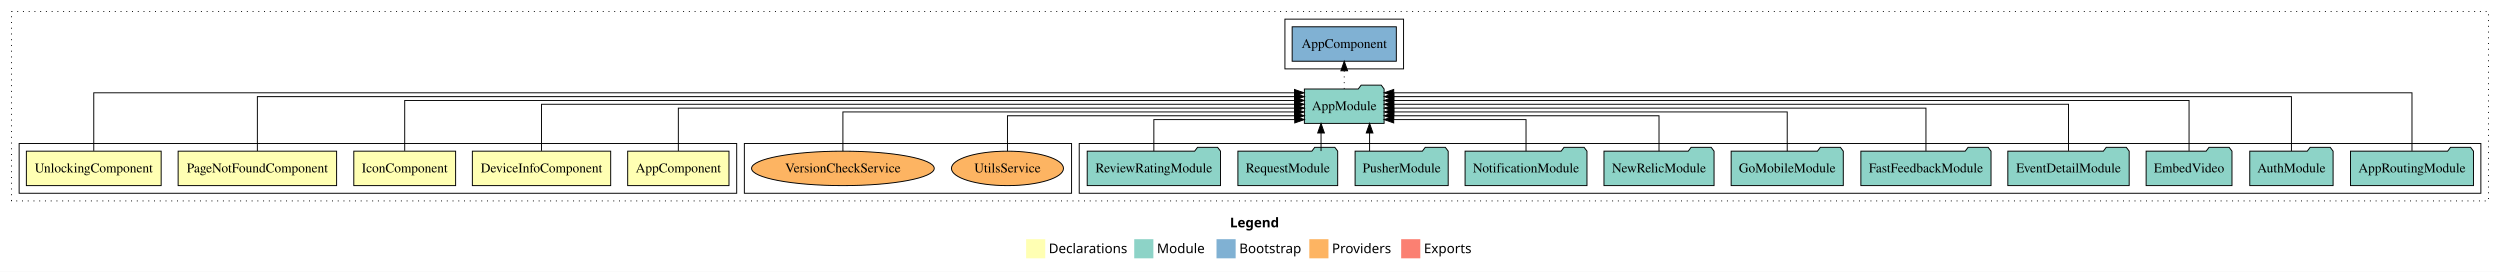
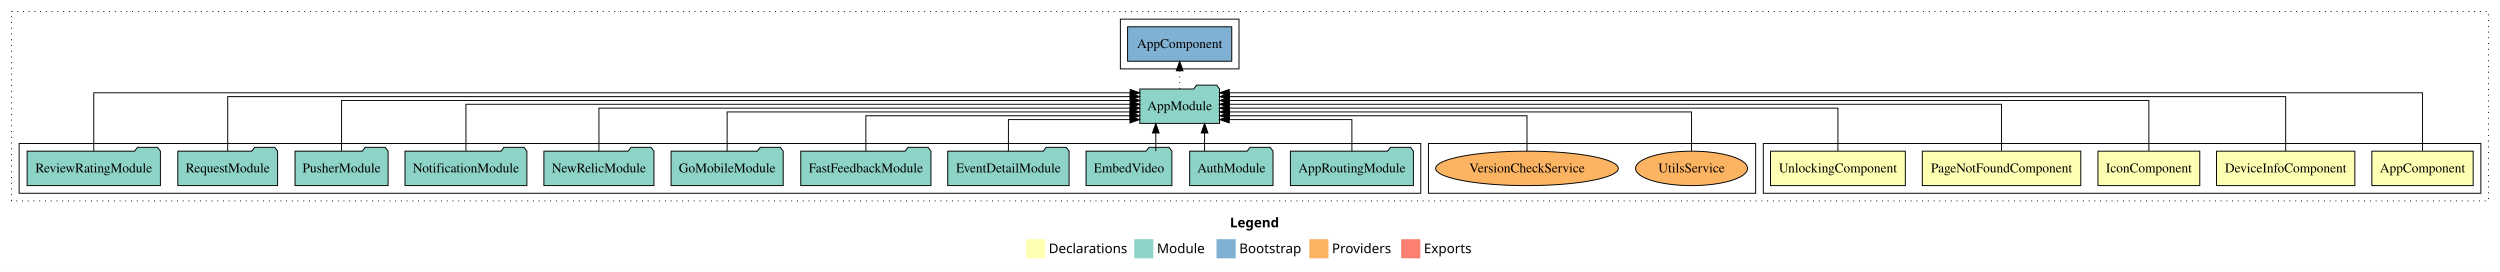
<svg xmlns="http://www.w3.org/2000/svg" width="2613pt" height="284pt" viewBox="0.00 0.00 2613.00 284.00">
  <g id="graph0" class="graph" transform="scale(1 1) rotate(0) translate(4 280)">
    <polygon fill="white" stroke="transparent" points="-4,4 -4,-280 2609,-280 2609,4 -4,4" />
    <text text-anchor="start" x="1281.51" y="-42.4" font-family="sans-serif" font-weight="bold" font-size="14.00">Legend</text>
    <polygon fill="#ffffb3" stroke="transparent" points="1068.5,-10 1068.5,-30 1088.5,-30 1088.5,-10 1068.5,-10" />
    <text text-anchor="start" x="1092.13" y="-15.4" font-family="sans-serif" font-size="14.00">  Declarations</text>
    <polygon fill="#8dd3c7" stroke="transparent" points="1181.5,-10 1181.5,-30 1201.5,-30 1201.5,-10 1181.5,-10" />
    <text text-anchor="start" x="1205.23" y="-15.4" font-family="sans-serif" font-size="14.00">  Module</text>
    <polygon fill="#80b1d3" stroke="transparent" points="1267.5,-10 1267.5,-30 1287.5,-30 1287.5,-10 1267.5,-10" />
    <text text-anchor="start" x="1291.28" y="-15.4" font-family="sans-serif" font-size="14.00">  Bootstrap</text>
    <polygon fill="#fdb462" stroke="transparent" points="1364.5,-10 1364.5,-30 1384.5,-30 1384.5,-10 1364.5,-10" />
    <text text-anchor="start" x="1388.17" y="-15.4" font-family="sans-serif" font-size="14.00">  Providers</text>
    <polygon fill="#fb8072" stroke="transparent" points="1460.5,-10 1460.5,-30 1480.5,-30 1480.5,-10 1460.5,-10" />
    <text text-anchor="start" x="1484.23" y="-15.4" font-family="sans-serif" font-size="14.00">  Exports</text>
    <g id="clust1" class="cluster">
      <polygon fill="none" stroke="black" stroke-dasharray="1,5" points="8,-70 8,-268 2597,-268 2597,-70 8,-70" />
    </g>
-     <g id="clust8" class="cluster">
-       <polygon fill="none" stroke="black" points="1124,-78 1124,-130 2589,-130 2589,-78 1124,-78" />
+     <g id="clust2" class="cluster">
+       <polygon fill="none" stroke="black" points="1839,-78 1839,-130 2589,-130 2589,-78 1839,-78" />
    </g>
    <g id="clust11" class="cluster">
-       <polygon fill="none" stroke="black" points="774,-78 774,-130 1116,-130 1116,-78 774,-78" />
+       <polygon fill="none" stroke="black" points="1489,-78 1489,-130 1831,-130 1831,-78 1489,-78" />
    </g>
    <g id="clust10" class="cluster">
-       <polygon fill="none" stroke="black" points="1339,-208 1339,-260 1463,-260 1463,-208 1339,-208" />
+       <polygon fill="none" stroke="black" points="1167,-208 1167,-260 1291,-260 1291,-208 1167,-208" />
    </g>
-     <g id="clust2" class="cluster">
-       <polygon fill="none" stroke="black" points="16,-78 16,-130 766,-130 766,-78 16,-78" />
+     <g id="clust8" class="cluster">
+       <polygon fill="none" stroke="black" points="16,-78 16,-130 1481,-130 1481,-78 16,-78" />
    </g>
    <g id="node1" class="node">
-       <polygon fill="#ffffb3" stroke="black" points="757.94,-122 652.06,-122 652.06,-86 757.94,-86 757.94,-122" />
-       <text text-anchor="middle" x="705" y="-99.8" font-family="Times,serif" font-size="14.00">AppComponent</text>
+       <polygon fill="#ffffb3" stroke="black" points="2580.94,-122 2475.06,-122 2475.06,-86 2580.94,-86 2580.94,-122" />
+       <text text-anchor="middle" x="2528" y="-99.8" font-family="Times,serif" font-size="14.00">AppComponent</text>
    </g>
    <g id="node6" class="node">
-       <polygon fill="#8dd3c7" stroke="black" points="1442.66,-187 1439.66,-191 1418.66,-191 1415.66,-187 1359.34,-187 1359.34,-151 1442.66,-151 1442.66,-187" />
-       <text text-anchor="middle" x="1401" y="-164.8" font-family="Times,serif" font-size="14.00">AppModule</text>
+       <polygon fill="#8dd3c7" stroke="black" points="1270.66,-187 1267.66,-191 1246.66,-191 1243.66,-187 1187.34,-187 1187.34,-151 1270.66,-151 1270.66,-187" />
+       <text text-anchor="middle" x="1229" y="-164.8" font-family="Times,serif" font-size="14.00">AppModule</text>
    </g>
    <g id="edge1" class="edge">
-       <path fill="none" stroke="black" d="M705,-122.22C705,-140.83 705,-167 705,-167 705,-167 1349.29,-167 1349.29,-167" />
-       <polygon fill="black" stroke="black" points="1349.29,-170.5 1359.29,-167 1349.29,-163.5 1349.29,-170.5" />
+       <path fill="none" stroke="black" d="M2528,-122.32C2528,-145.66 2528,-183 2528,-183 2528,-183 1280.75,-183 1280.75,-183" />
+       <polygon fill="black" stroke="black" points="1280.75,-179.5 1270.75,-183 1280.75,-186.5 1280.75,-179.5" />
    </g>
    <g id="node2" class="node">
-       <polygon fill="#ffffb3" stroke="black" points="634.29,-122 489.71,-122 489.71,-86 634.29,-86 634.29,-122" />
-       <text text-anchor="middle" x="562" y="-99.8" font-family="Times,serif" font-size="14.00">DeviceInfoComponent</text>
+       <polygon fill="#ffffb3" stroke="black" points="2457.29,-122 2312.71,-122 2312.71,-86 2457.29,-86 2457.29,-122" />
+       <text text-anchor="middle" x="2385" y="-99.8" font-family="Times,serif" font-size="14.00">DeviceInfoComponent</text>
    </g>
    <g id="edge2" class="edge">
-       <path fill="none" stroke="black" d="M562,-122.31C562,-142.15 562,-171 562,-171 562,-171 1349.11,-171 1349.11,-171" />
-       <polygon fill="black" stroke="black" points="1349.11,-174.5 1359.11,-171 1349.11,-167.5 1349.11,-174.5" />
+       <path fill="none" stroke="black" d="M2385,-122.16C2385,-144.35 2385,-179 2385,-179 2385,-179 1280.83,-179 1280.83,-179" />
+       <polygon fill="black" stroke="black" points="1280.83,-175.5 1270.83,-179 1280.83,-182.5 1280.83,-175.5" />
    </g>
    <g id="node3" class="node">
-       <polygon fill="#ffffb3" stroke="black" points="472.21,-122 365.79,-122 365.79,-86 472.21,-86 472.21,-122" />
-       <text text-anchor="middle" x="419" y="-99.8" font-family="Times,serif" font-size="14.00">IconComponent</text>
+       <polygon fill="#ffffb3" stroke="black" points="2295.21,-122 2188.79,-122 2188.79,-86 2295.21,-86 2295.21,-122" />
+       <text text-anchor="middle" x="2242" y="-99.8" font-family="Times,serif" font-size="14.00">IconComponent</text>
    </g>
    <g id="edge3" class="edge">
-       <path fill="none" stroke="black" d="M419,-122.28C419,-143.32 419,-175 419,-175 419,-175 1349.12,-175 1349.12,-175" />
-       <polygon fill="black" stroke="black" points="1349.12,-178.5 1359.12,-175 1349.12,-171.5 1349.12,-178.5" />
+       <path fill="none" stroke="black" d="M2242,-122.28C2242,-143.32 2242,-175 2242,-175 2242,-175 1280.92,-175 1280.92,-175" />
+       <polygon fill="black" stroke="black" points="1280.92,-171.5 1270.92,-175 1280.92,-178.5 1280.92,-171.5" />
    </g>
    <g id="node4" class="node">
-       <polygon fill="#ffffb3" stroke="black" points="347.82,-122 182.18,-122 182.18,-86 347.82,-86 347.82,-122" />
-       <text text-anchor="middle" x="265" y="-99.8" font-family="Times,serif" font-size="14.00">PageNotFoundComponent</text>
+       <polygon fill="#ffffb3" stroke="black" points="2170.82,-122 2005.18,-122 2005.18,-86 2170.82,-86 2170.82,-122" />
+       <text text-anchor="middle" x="2088" y="-99.8" font-family="Times,serif" font-size="14.00">PageNotFoundComponent</text>
    </g>
    <g id="edge4" class="edge">
-       <path fill="none" stroke="black" d="M265,-122.16C265,-144.35 265,-179 265,-179 265,-179 1349.22,-179 1349.22,-179" />
-       <polygon fill="black" stroke="black" points="1349.22,-182.5 1359.22,-179 1349.22,-175.5 1349.22,-182.5" />
+       <path fill="none" stroke="black" d="M2088,-122.31C2088,-142.15 2088,-171 2088,-171 2088,-171 1280.72,-171 1280.72,-171" />
+       <polygon fill="black" stroke="black" points="1280.72,-167.5 1270.72,-171 1280.72,-174.5 1280.72,-167.5" />
    </g>
    <g id="node5" class="node">
-       <polygon fill="#ffffb3" stroke="black" points="164.44,-122 23.56,-122 23.56,-86 164.44,-86 164.44,-122" />
-       <text text-anchor="middle" x="94" y="-99.8" font-family="Times,serif" font-size="14.00">UnlockingComponent</text>
+       <polygon fill="#ffffb3" stroke="black" points="1987.44,-122 1846.56,-122 1846.56,-86 1987.44,-86 1987.44,-122" />
+       <text text-anchor="middle" x="1917" y="-99.8" font-family="Times,serif" font-size="14.00">UnlockingComponent</text>
    </g>
    <g id="edge5" class="edge">
-       <path fill="none" stroke="black" d="M94,-122.32C94,-145.66 94,-183 94,-183 94,-183 1348.99,-183 1348.99,-183" />
-       <polygon fill="black" stroke="black" points="1348.99,-186.5 1358.99,-183 1348.99,-179.5 1348.99,-186.5" />
+       <path fill="none" stroke="black" d="M1917,-122.22C1917,-140.83 1917,-167 1917,-167 1917,-167 1280.74,-167 1280.74,-167" />
+       <polygon fill="black" stroke="black" points="1280.74,-163.5 1270.74,-167 1280.74,-170.5 1280.74,-163.5" />
    </g>
    <g id="node18" class="node">
-       <polygon fill="#80b1d3" stroke="black" points="1455.44,-252 1346.56,-252 1346.56,-216 1455.44,-216 1455.44,-252" />
-       <text text-anchor="middle" x="1401" y="-229.8" font-family="Times,serif" font-size="14.00">AppComponent </text>
+       <polygon fill="#80b1d3" stroke="black" points="1283.44,-252 1174.56,-252 1174.56,-216 1283.44,-216 1283.44,-252" />
+       <text text-anchor="middle" x="1229" y="-229.8" font-family="Times,serif" font-size="14.00">AppComponent </text>
    </g>
    <g id="edge17" class="edge">
-       <path fill="none" stroke="black" stroke-dasharray="1,5" d="M1401,-187.11C1401,-187.11 1401,-205.99 1401,-205.99" />
-       <polygon fill="black" stroke="black" points="1397.5,-205.99 1401,-215.99 1404.5,-205.99 1397.5,-205.99" />
+       <path fill="none" stroke="black" stroke-dasharray="1,5" d="M1229,-187.11C1229,-187.11 1229,-205.99 1229,-205.99" />
+       <polygon fill="black" stroke="black" points="1225.5,-205.99 1229,-215.99 1232.5,-205.99 1225.5,-205.99" />
    </g>
    <g id="node7" class="node">
-       <polygon fill="#8dd3c7" stroke="black" points="2581.27,-122 2578.27,-126 2557.27,-126 2554.27,-122 2452.73,-122 2452.73,-86 2581.27,-86 2581.27,-122" />
-       <text text-anchor="middle" x="2517" y="-99.8" font-family="Times,serif" font-size="14.00">AppRoutingModule</text>
+       <polygon fill="#8dd3c7" stroke="black" points="1473.27,-122 1470.27,-126 1449.27,-126 1446.27,-122 1344.73,-122 1344.73,-86 1473.27,-86 1473.27,-122" />
+       <text text-anchor="middle" x="1409" y="-99.8" font-family="Times,serif" font-size="14.00">AppRoutingModule</text>
    </g>
    <g id="edge6" class="edge">
-       <path fill="none" stroke="black" d="M2517,-122.32C2517,-145.66 2517,-183 2517,-183 2517,-183 1452.71,-183 1452.71,-183" />
-       <polygon fill="black" stroke="black" points="1452.71,-179.5 1442.71,-183 1452.71,-186.5 1452.71,-179.5" />
+       <path fill="none" stroke="black" d="M1409,-122.12C1409,-136.78 1409,-155 1409,-155 1409,-155 1280.75,-155 1280.75,-155" />
+       <polygon fill="black" stroke="black" points="1280.75,-151.5 1270.75,-155 1280.75,-158.5 1280.75,-151.5" />
    </g>
    <g id="node8" class="node">
-       <polygon fill="#8dd3c7" stroke="black" points="2434.55,-122 2431.55,-126 2410.55,-126 2407.55,-122 2347.45,-122 2347.45,-86 2434.55,-86 2434.55,-122" />
-       <text text-anchor="middle" x="2391" y="-99.8" font-family="Times,serif" font-size="14.00">AuthModule</text>
+       <polygon fill="#8dd3c7" stroke="black" points="1326.55,-122 1323.55,-126 1302.55,-126 1299.55,-122 1239.45,-122 1239.45,-86 1326.55,-86 1326.55,-122" />
+       <text text-anchor="middle" x="1283" y="-99.8" font-family="Times,serif" font-size="14.00">AuthModule</text>
    </g>
    <g id="edge7" class="edge">
-       <path fill="none" stroke="black" d="M2391,-122.16C2391,-144.35 2391,-179 2391,-179 2391,-179 1452.91,-179 1452.91,-179" />
-       <polygon fill="black" stroke="black" points="1452.91,-175.5 1442.91,-179 1452.91,-182.5 1452.91,-175.5" />
+       <path fill="none" stroke="black" d="M1255.03,-122.11C1255.03,-122.11 1255.03,-140.99 1255.03,-140.99" />
+       <polygon fill="black" stroke="black" points="1251.53,-140.99 1255.03,-150.99 1258.53,-140.99 1251.53,-140.99" />
    </g>
    <g id="node9" class="node">
-       <polygon fill="#8dd3c7" stroke="black" points="2328.87,-122 2325.87,-126 2304.87,-126 2301.87,-122 2239.13,-122 2239.13,-86 2328.87,-86 2328.87,-122" />
-       <text text-anchor="middle" x="2284" y="-99.8" font-family="Times,serif" font-size="14.00">EmbedVideo</text>
+       <polygon fill="#8dd3c7" stroke="black" points="1220.87,-122 1217.87,-126 1196.87,-126 1193.87,-122 1131.13,-122 1131.13,-86 1220.87,-86 1220.87,-122" />
+       <text text-anchor="middle" x="1176" y="-99.8" font-family="Times,serif" font-size="14.00">EmbedVideo</text>
    </g>
    <g id="edge8" class="edge">
-       <path fill="none" stroke="black" d="M2284,-122.28C2284,-143.32 2284,-175 2284,-175 2284,-175 1452.7,-175 1452.7,-175" />
-       <polygon fill="black" stroke="black" points="1452.7,-171.5 1442.7,-175 1452.7,-178.5 1452.7,-171.5" />
+       <path fill="none" stroke="black" d="M1204.05,-122.11C1204.05,-122.11 1204.05,-140.99 1204.05,-140.99" />
+       <polygon fill="black" stroke="black" points="1200.55,-140.99 1204.05,-150.99 1207.55,-140.99 1200.55,-140.99" />
    </g>
    <g id="node10" class="node">
-       <polygon fill="#8dd3c7" stroke="black" points="2221.42,-122 2218.42,-126 2197.42,-126 2194.42,-122 2094.58,-122 2094.58,-86 2221.42,-86 2221.42,-122" />
-       <text text-anchor="middle" x="2158" y="-99.8" font-family="Times,serif" font-size="14.00">EventDetailModule</text>
+       <polygon fill="#8dd3c7" stroke="black" points="1113.42,-122 1110.42,-126 1089.42,-126 1086.42,-122 986.58,-122 986.58,-86 1113.42,-86 1113.42,-122" />
+       <text text-anchor="middle" x="1050" y="-99.8" font-family="Times,serif" font-size="14.00">EventDetailModule</text>
    </g>
    <g id="edge9" class="edge">
-       <path fill="none" stroke="black" d="M2158,-122.31C2158,-142.15 2158,-171 2158,-171 2158,-171 1452.78,-171 1452.78,-171" />
-       <polygon fill="black" stroke="black" points="1452.78,-167.5 1442.78,-171 1452.78,-174.5 1452.78,-167.5" />
+       <path fill="none" stroke="black" d="M1050,-122.12C1050,-136.78 1050,-155 1050,-155 1050,-155 1177.03,-155 1177.03,-155" />
+       <polygon fill="black" stroke="black" points="1177.03,-158.5 1187.03,-155 1177.03,-151.5 1177.03,-158.5" />
    </g>
    <g id="node11" class="node">
-       <polygon fill="#8dd3c7" stroke="black" points="2077.02,-122 2074.02,-126 2053.02,-126 2050.02,-122 1940.98,-122 1940.98,-86 2077.02,-86 2077.02,-122" />
-       <text text-anchor="middle" x="2009" y="-99.8" font-family="Times,serif" font-size="14.00">FastFeedbackModule</text>
+       <polygon fill="#8dd3c7" stroke="black" points="969.02,-122 966.02,-126 945.02,-126 942.02,-122 832.98,-122 832.98,-86 969.02,-86 969.02,-122" />
+       <text text-anchor="middle" x="901" y="-99.8" font-family="Times,serif" font-size="14.00">FastFeedbackModule</text>
    </g>
    <g id="edge10" class="edge">
-       <path fill="none" stroke="black" d="M2009,-122.22C2009,-140.83 2009,-167 2009,-167 2009,-167 1452.79,-167 1452.79,-167" />
-       <polygon fill="black" stroke="black" points="1452.79,-163.5 1442.79,-167 1452.79,-170.5 1452.79,-163.5" />
+       <path fill="none" stroke="black" d="M901,-122.01C901,-138.05 901,-159 901,-159 901,-159 1177.13,-159 1177.13,-159" />
+       <polygon fill="black" stroke="black" points="1177.13,-162.5 1187.13,-159 1177.13,-155.5 1177.13,-162.5" />
    </g>
    <g id="node12" class="node">
-       <polygon fill="#8dd3c7" stroke="black" points="1922.6,-122 1919.6,-126 1898.6,-126 1895.6,-122 1805.4,-122 1805.4,-86 1922.6,-86 1922.6,-122" />
-       <text text-anchor="middle" x="1864" y="-99.8" font-family="Times,serif" font-size="14.00">GoMobileModule</text>
+       <polygon fill="#8dd3c7" stroke="black" points="814.6,-122 811.6,-126 790.6,-126 787.6,-122 697.4,-122 697.4,-86 814.6,-86 814.6,-122" />
+       <text text-anchor="middle" x="756" y="-99.8" font-family="Times,serif" font-size="14.00">GoMobileModule</text>
    </g>
    <g id="edge11" class="edge">
-       <path fill="none" stroke="black" d="M1864,-122.02C1864,-139.37 1864,-163 1864,-163 1864,-163 1452.9,-163 1452.9,-163" />
-       <polygon fill="black" stroke="black" points="1452.9,-159.5 1442.9,-163 1452.9,-166.5 1452.9,-159.5" />
+       <path fill="none" stroke="black" d="M756,-122.02C756,-139.37 756,-163 756,-163 756,-163 1177.02,-163 1177.02,-163" />
+       <polygon fill="black" stroke="black" points="1177.02,-166.5 1187.02,-163 1177.02,-159.5 1177.02,-166.5" />
    </g>
    <g id="node13" class="node">
-       <polygon fill="#8dd3c7" stroke="black" points="1787.53,-122 1784.53,-126 1763.53,-126 1760.53,-122 1672.47,-122 1672.47,-86 1787.53,-86 1787.53,-122" />
-       <text text-anchor="middle" x="1730" y="-99.8" font-family="Times,serif" font-size="14.00">NewRelicModule</text>
+       <polygon fill="#8dd3c7" stroke="black" points="679.53,-122 676.53,-126 655.53,-126 652.53,-122 564.47,-122 564.47,-86 679.53,-86 679.53,-122" />
+       <text text-anchor="middle" x="622" y="-99.8" font-family="Times,serif" font-size="14.00">NewRelicModule</text>
    </g>
    <g id="edge12" class="edge">
-       <path fill="none" stroke="black" d="M1730,-122.01C1730,-138.05 1730,-159 1730,-159 1730,-159 1452.67,-159 1452.67,-159" />
-       <polygon fill="black" stroke="black" points="1452.67,-155.5 1442.67,-159 1452.67,-162.5 1452.67,-155.5" />
+       <path fill="none" stroke="black" d="M622,-122.22C622,-140.83 622,-167 622,-167 622,-167 1177.28,-167 1177.28,-167" />
+       <polygon fill="black" stroke="black" points="1177.28,-170.5 1187.28,-167 1177.28,-163.5 1177.28,-170.5" />
    </g>
    <g id="node14" class="node">
-       <polygon fill="#8dd3c7" stroke="black" points="1654.7,-122 1651.7,-126 1630.7,-126 1627.7,-122 1527.3,-122 1527.3,-86 1654.7,-86 1654.7,-122" />
-       <text text-anchor="middle" x="1591" y="-99.8" font-family="Times,serif" font-size="14.00">NotificationModule</text>
+       <polygon fill="#8dd3c7" stroke="black" points="546.7,-122 543.7,-126 522.7,-126 519.7,-122 419.3,-122 419.3,-86 546.7,-86 546.7,-122" />
+       <text text-anchor="middle" x="483" y="-99.8" font-family="Times,serif" font-size="14.00">NotificationModule</text>
    </g>
    <g id="edge13" class="edge">
-       <path fill="none" stroke="black" d="M1591,-122.12C1591,-136.78 1591,-155 1591,-155 1591,-155 1452.7,-155 1452.7,-155" />
-       <polygon fill="black" stroke="black" points="1452.7,-151.5 1442.7,-155 1452.7,-158.5 1452.7,-151.5" />
+       <path fill="none" stroke="black" d="M483,-122.31C483,-142.15 483,-171 483,-171 483,-171 1177.29,-171 1177.29,-171" />
+       <polygon fill="black" stroke="black" points="1177.29,-174.5 1187.29,-171 1177.29,-167.5 1177.29,-174.5" />
    </g>
    <g id="node15" class="node">
-       <polygon fill="#8dd3c7" stroke="black" points="1509.65,-122 1506.65,-126 1485.65,-126 1482.65,-122 1412.35,-122 1412.35,-86 1509.65,-86 1509.65,-122" />
-       <text text-anchor="middle" x="1461" y="-99.8" font-family="Times,serif" font-size="14.00">PusherModule</text>
+       <polygon fill="#8dd3c7" stroke="black" points="401.65,-122 398.65,-126 377.65,-126 374.65,-122 304.35,-122 304.35,-86 401.65,-86 401.65,-122" />
+       <text text-anchor="middle" x="353" y="-99.8" font-family="Times,serif" font-size="14.00">PusherModule</text>
    </g>
    <g id="edge14" class="edge">
-       <path fill="none" stroke="black" d="M1427.5,-122.11C1427.5,-122.11 1427.5,-140.99 1427.5,-140.99" />
-       <polygon fill="black" stroke="black" points="1424,-140.99 1427.5,-150.99 1431,-140.99 1424,-140.99" />
+       <path fill="none" stroke="black" d="M353,-122.28C353,-143.32 353,-175 353,-175 353,-175 1177.34,-175 1177.34,-175" />
+       <polygon fill="black" stroke="black" points="1177.34,-178.5 1187.34,-175 1177.34,-171.5 1177.34,-178.5" />
    </g>
    <g id="node16" class="node">
-       <polygon fill="#8dd3c7" stroke="black" points="1394.15,-122 1391.15,-126 1370.15,-126 1367.15,-122 1289.85,-122 1289.85,-86 1394.15,-86 1394.15,-122" />
-       <text text-anchor="middle" x="1342" y="-99.8" font-family="Times,serif" font-size="14.00">RequestModule</text>
+       <polygon fill="#8dd3c7" stroke="black" points="286.15,-122 283.15,-126 262.15,-126 259.15,-122 181.85,-122 181.85,-86 286.15,-86 286.15,-122" />
+       <text text-anchor="middle" x="234" y="-99.8" font-family="Times,serif" font-size="14.00">RequestModule</text>
    </g>
    <g id="edge15" class="edge">
-       <path fill="none" stroke="black" d="M1376.75,-122.11C1376.75,-122.11 1376.75,-140.99 1376.75,-140.99" />
-       <polygon fill="black" stroke="black" points="1373.25,-140.99 1376.75,-150.99 1380.25,-140.99 1373.25,-140.99" />
+       <path fill="none" stroke="black" d="M234,-122.16C234,-144.35 234,-179 234,-179 234,-179 1177.2,-179 1177.2,-179" />
+       <polygon fill="black" stroke="black" points="1177.2,-182.5 1187.2,-179 1177.2,-175.5 1177.2,-182.5" />
    </g>
    <g id="node17" class="node">
-       <polygon fill="#8dd3c7" stroke="black" points="1271.65,-122 1268.65,-126 1247.65,-126 1244.65,-122 1132.35,-122 1132.35,-86 1271.65,-86 1271.65,-122" />
-       <text text-anchor="middle" x="1202" y="-99.8" font-family="Times,serif" font-size="14.00">ReviewRatingModule</text>
+       <polygon fill="#8dd3c7" stroke="black" points="163.65,-122 160.65,-126 139.65,-126 136.65,-122 24.35,-122 24.35,-86 163.65,-86 163.65,-122" />
+       <text text-anchor="middle" x="94" y="-99.8" font-family="Times,serif" font-size="14.00">ReviewRatingModule</text>
    </g>
    <g id="edge16" class="edge">
-       <path fill="none" stroke="black" d="M1202,-122.12C1202,-136.78 1202,-155 1202,-155 1202,-155 1349.28,-155 1349.28,-155" />
-       <polygon fill="black" stroke="black" points="1349.28,-158.5 1359.28,-155 1349.28,-151.5 1349.28,-158.5" />
+       <path fill="none" stroke="black" d="M94,-122.32C94,-145.66 94,-183 94,-183 94,-183 1177.26,-183 1177.26,-183" />
+       <polygon fill="black" stroke="black" points="1177.26,-186.5 1187.26,-183 1177.26,-179.5 1177.26,-186.5" />
    </g>
    <g id="node19" class="node">
-       <ellipse fill="#fdb462" stroke="black" cx="1049" cy="-104" rx="58.54" ry="18" />
-       <text text-anchor="middle" x="1049" y="-99.8" font-family="Times,serif" font-size="14.00">UtilsService</text>
+       <ellipse fill="#fdb462" stroke="black" cx="1764" cy="-104" rx="58.54" ry="18" />
+       <text text-anchor="middle" x="1764" y="-99.8" font-family="Times,serif" font-size="14.00">UtilsService</text>
    </g>
    <g id="edge18" class="edge">
-       <path fill="none" stroke="black" d="M1049,-122.01C1049,-138.05 1049,-159 1049,-159 1049,-159 1349.24,-159 1349.24,-159" />
-       <polygon fill="black" stroke="black" points="1349.24,-162.5 1359.24,-159 1349.24,-155.5 1349.24,-162.5" />
+       <path fill="none" stroke="black" d="M1764,-122.02C1764,-139.37 1764,-163 1764,-163 1764,-163 1280.98,-163 1280.98,-163" />
+       <polygon fill="black" stroke="black" points="1280.98,-159.5 1270.98,-163 1280.98,-166.5 1280.98,-159.5" />
    </g>
    <g id="node20" class="node">
-       <ellipse fill="#fdb462" stroke="black" cx="877" cy="-104" rx="95.46" ry="18" />
-       <text text-anchor="middle" x="877" y="-99.8" font-family="Times,serif" font-size="14.00">VersionCheckService</text>
+       <ellipse fill="#fdb462" stroke="black" cx="1592" cy="-104" rx="95.46" ry="18" />
+       <text text-anchor="middle" x="1592" y="-99.8" font-family="Times,serif" font-size="14.00">VersionCheckService</text>
    </g>
    <g id="edge19" class="edge">
-       <path fill="none" stroke="black" d="M877,-122.02C877,-139.37 877,-163 877,-163 877,-163 1349,-163 1349,-163" />
-       <polygon fill="black" stroke="black" points="1349,-166.5 1359,-163 1349,-159.5 1349,-166.5" />
+       <path fill="none" stroke="black" d="M1592,-122.01C1592,-138.05 1592,-159 1592,-159 1592,-159 1281,-159 1281,-159" />
+       <polygon fill="black" stroke="black" points="1281,-155.5 1271,-159 1281,-162.5 1281,-155.5" />
    </g>
  </g>
</svg>
